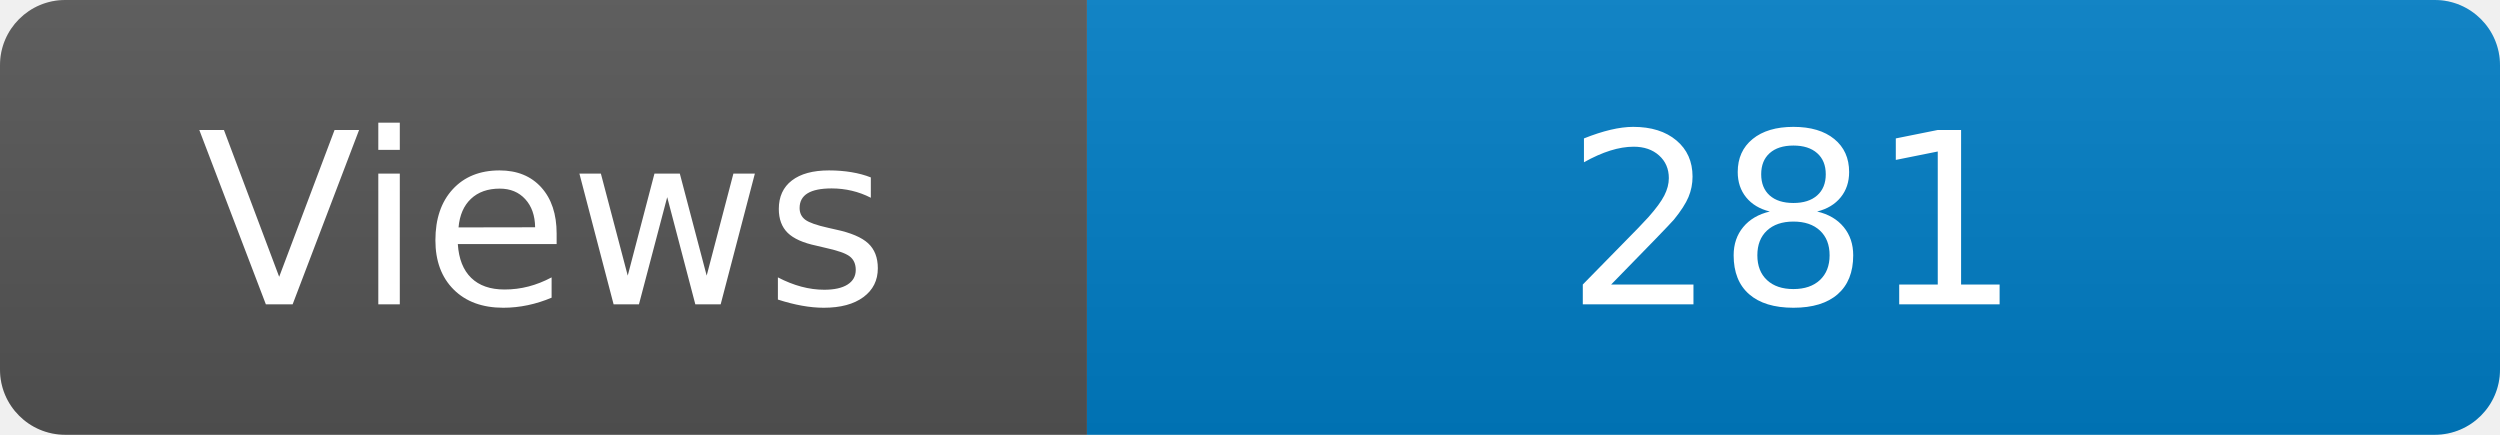
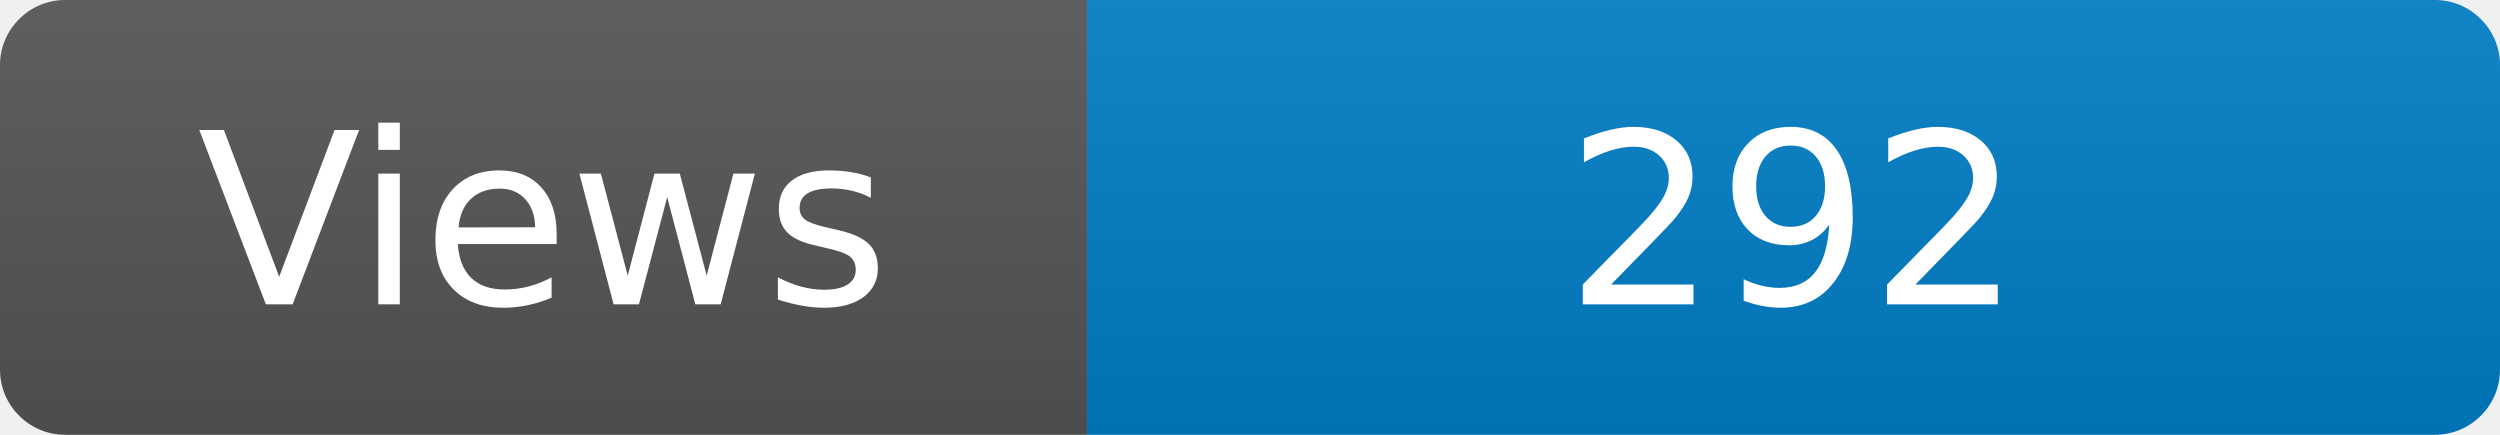
<svg xmlns="http://www.w3.org/2000/svg" width="115" height="20" role="img" aria-label="Maintained?: yes">
  <linearGradient id="s" x2="0" y2="100%">
    <stop offset="0" stop-color="#bbb" stop-opacity=".1" />
    <stop offset="1" stop-opacity=".1" />
  </linearGradient>
  <clipPath id="r">
    <rect width="115" height="20" rx="3" fill="#fff" />
  </clipPath>
  <g clip-path="url(#r)">
    <rect width="50" height="20" fill="#555" />
    <rect x="50" width="160" height="20" fill="#007ec6" />
    <rect width="115" height="20" fill="url(#s)" />
  </g>
  <g fill="#fff" text-anchor="middle" font-family="Verdana,Geneva,DejaVu Sans,sans-serif" font-size="110">
    <text x="250" y="140" transform="scale(.1)" fill="#fff">Views</text>
-     <text x="825" y="140" transform="scale(.1)" fill="#fff">281</text>
+     <text x="825" y="140" transform="scale(.1)" fill="#fff">292</text>
  </g>
</svg>
